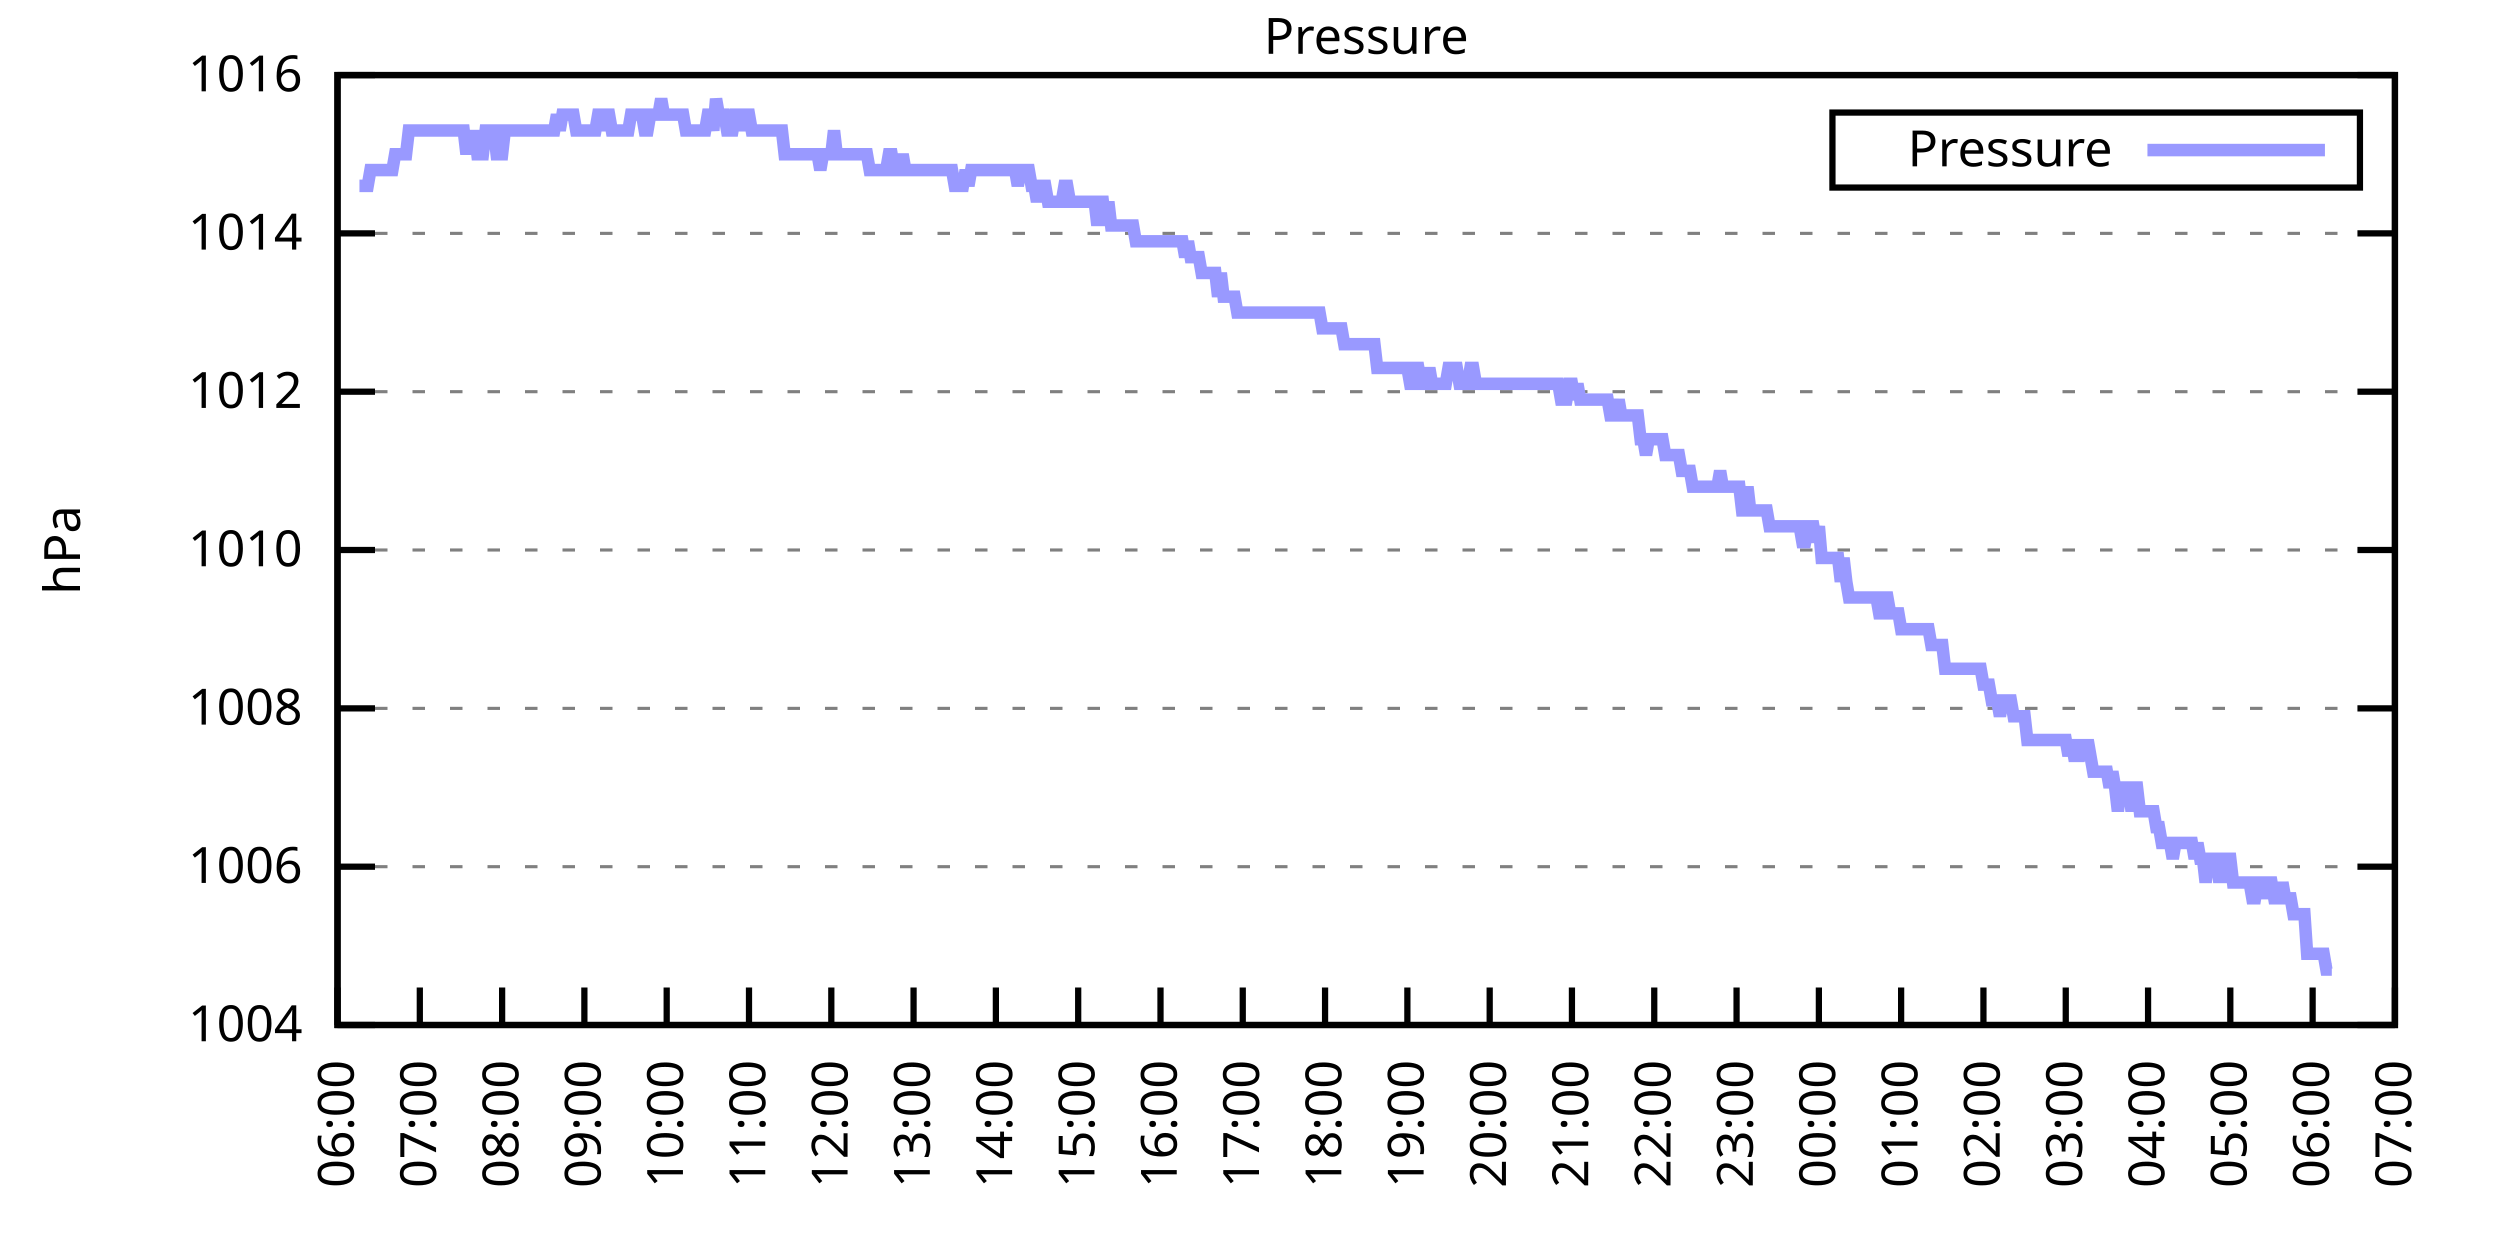
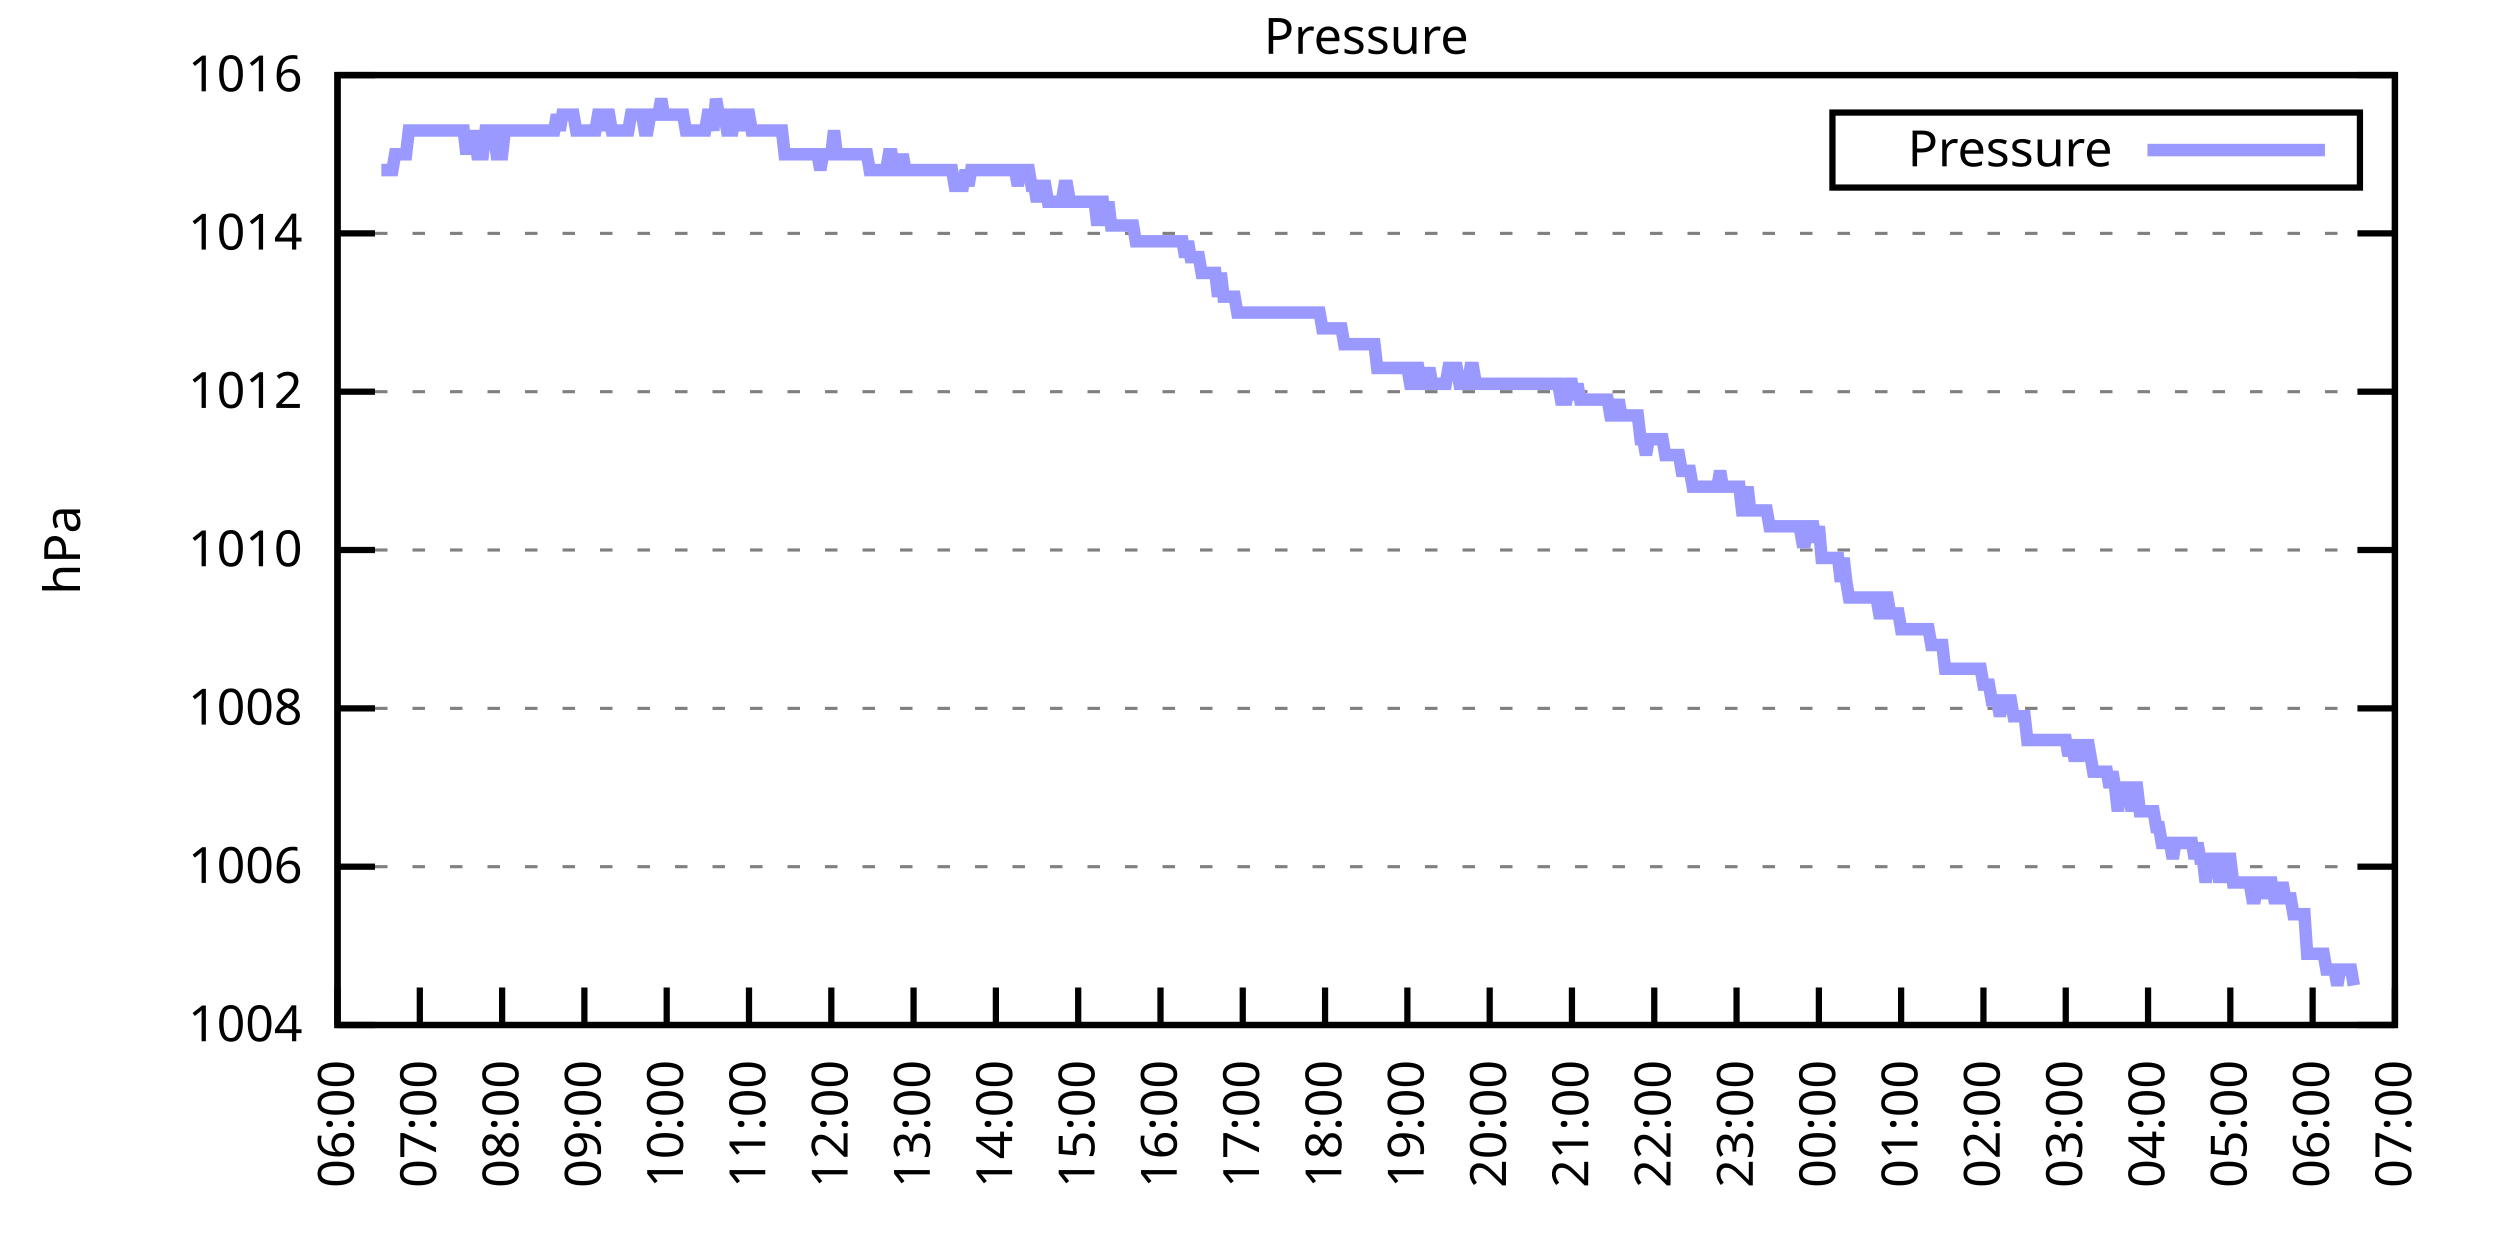
<svg xmlns="http://www.w3.org/2000/svg" xmlns:xlink="http://www.w3.org/1999/xlink" width="400" height="200" viewBox="0 0 400 200">
  <g id="gnuplot_canvas">
    <rect x="0" y="0" width="400" height="200" fill="none" />
    <defs>
      <circle id="gpDot" r="0.5" stroke-width="0.5" stroke="currentColor" />
      <path id="gpPt0" stroke-width="0.333" stroke="currentColor" d="M-1,0 h2 M0,-1 v2" />
      <path id="gpPt1" stroke-width="0.333" stroke="currentColor" d="M-1,-1 L1,1 M1,-1 L-1,1" />
      <path id="gpPt2" stroke-width="0.333" stroke="currentColor" d="M-1,0 L1,0 M0,-1 L0,1 M-1,-1 L1,1 M-1,1 L1,-1" />
      <rect id="gpPt3" stroke-width="0.333" stroke="currentColor" x="-1" y="-1" width="2" height="2" />
      <rect id="gpPt4" stroke-width="0.333" stroke="currentColor" fill="currentColor" x="-1" y="-1" width="2" height="2" />
      <circle id="gpPt5" stroke-width="0.333" stroke="currentColor" cx="0" cy="0" r="1" />
      <use xlink:href="#gpPt5" id="gpPt6" fill="currentColor" stroke="none" />
      <path id="gpPt7" stroke-width="0.333" stroke="currentColor" d="M0,-1.33 L-1.33,0.67 L1.33,0.67 z" />
      <use xlink:href="#gpPt7" id="gpPt8" fill="currentColor" stroke="none" />
      <use xlink:href="#gpPt7" id="gpPt9" stroke="currentColor" transform="rotate(180)" />
      <use xlink:href="#gpPt9" id="gpPt10" fill="currentColor" stroke="none" />
      <use xlink:href="#gpPt3" id="gpPt11" stroke="currentColor" transform="rotate(45)" />
      <use xlink:href="#gpPt11" id="gpPt12" fill="currentColor" stroke="none" />
      <path id="gpPt13" stroke-width="0.333" stroke="currentColor" d="M0,1.330 L1.265,0.411 L0.782,-1.067 L-0.782,-1.076 L-1.265,0.411 z" />
      <use xlink:href="#gpPt13" id="gpPt14" fill="currentColor" stroke="none" />
      <filter id="textbox" filterUnits="objectBoundingBox" x="0" y="0" height="1" width="1">
        <feFlood flood-color="white" flood-opacity="1" result="bgnd" />
        <feComposite in="SourceGraphic" in2="bgnd" operator="atop" />
      </filter>
      <filter id="greybox" filterUnits="objectBoundingBox" x="0" y="0" height="1" width="1">
        <feFlood flood-color="lightgrey" flood-opacity="1" result="grey" />
        <feComposite in="SourceGraphic" in2="grey" operator="atop" />
      </filter>
    </defs>
    <g fill="none" color="white" stroke="currentColor" stroke-width="1.00" stroke-linecap="butt" stroke-linejoin="miter">
</g>
    <g fill="none" color="black" stroke="currentColor" stroke-width="1.00" stroke-linecap="butt" stroke-linejoin="miter">
      <g stroke="none" shape-rendering="crispEdges">
        <polygon fill="rgb(255, 255, 255)" points="54.00,164.00 383.18,164.00 383.18,12.02 54.00,12.02 " />
      </g>
    </g>
    <g fill="none" color="black" stroke="currentColor" stroke-width="1.00" stroke-linecap="butt" stroke-linejoin="miter">
</g>
    <g fill="none" color="black" stroke="black" stroke-width="0.50" stroke-linecap="butt" stroke-linejoin="miter">
</g>
    <g fill="none" color="gray" stroke="currentColor" stroke-width="0.50" stroke-linecap="butt" stroke-linejoin="miter">
      <path stroke="gray" stroke-dasharray="2,4" class="gridline" d="M54.00,164.00 L383.19,164.00  " />
    </g>
    <g fill="none" color="gray" stroke="gray" stroke-width="1.00" stroke-linecap="butt" stroke-linejoin="miter">
</g>
    <g fill="none" color="black" stroke="currentColor" stroke-width="1.00" stroke-linecap="butt" stroke-linejoin="miter">
      <path stroke="black" d="M54.00,164.00 L60.00,164.00 M383.19,164.00 L377.19,164.00  " />
      <g transform="translate(48.40,166.60)" stroke="none" fill="black" font-family="Sans" font-size="8.00" text-anchor="end">
        <text>
          <tspan font-family="Sans"> 1004</tspan>
        </text>
      </g>
    </g>
    <g fill="none" color="black" stroke="currentColor" stroke-width="1.00" stroke-linecap="butt" stroke-linejoin="miter">
</g>
    <g fill="none" color="black" stroke="black" stroke-width="0.50" stroke-linecap="butt" stroke-linejoin="miter">
</g>
    <g fill="none" color="gray" stroke="currentColor" stroke-width="0.50" stroke-linecap="butt" stroke-linejoin="miter">
      <path stroke="gray" stroke-dasharray="2,4" class="gridline" d="M54.00,138.67 L383.19,138.67  " />
    </g>
    <g fill="none" color="gray" stroke="gray" stroke-width="1.00" stroke-linecap="butt" stroke-linejoin="miter">
</g>
    <g fill="none" color="black" stroke="currentColor" stroke-width="1.00" stroke-linecap="butt" stroke-linejoin="miter">
      <path stroke="black" d="M54.00,138.67 L60.00,138.67 M383.19,138.67 L377.19,138.67  " />
      <g transform="translate(48.40,141.27)" stroke="none" fill="black" font-family="Sans" font-size="8.00" text-anchor="end">
        <text>
          <tspan font-family="Sans"> 1006</tspan>
        </text>
      </g>
    </g>
    <g fill="none" color="black" stroke="currentColor" stroke-width="1.00" stroke-linecap="butt" stroke-linejoin="miter">
</g>
    <g fill="none" color="black" stroke="black" stroke-width="0.50" stroke-linecap="butt" stroke-linejoin="miter">
</g>
    <g fill="none" color="gray" stroke="currentColor" stroke-width="0.50" stroke-linecap="butt" stroke-linejoin="miter">
      <path stroke="gray" stroke-dasharray="2,4" class="gridline" d="M54.00,113.34 L383.19,113.34  " />
    </g>
    <g fill="none" color="gray" stroke="gray" stroke-width="1.00" stroke-linecap="butt" stroke-linejoin="miter">
</g>
    <g fill="none" color="black" stroke="currentColor" stroke-width="1.00" stroke-linecap="butt" stroke-linejoin="miter">
      <path stroke="black" d="M54.00,113.34 L60.00,113.34 M383.19,113.34 L377.19,113.34  " />
      <g transform="translate(48.40,115.94)" stroke="none" fill="black" font-family="Sans" font-size="8.00" text-anchor="end">
        <text>
          <tspan font-family="Sans"> 1008</tspan>
        </text>
      </g>
    </g>
    <g fill="none" color="black" stroke="currentColor" stroke-width="1.00" stroke-linecap="butt" stroke-linejoin="miter">
</g>
    <g fill="none" color="black" stroke="black" stroke-width="0.50" stroke-linecap="butt" stroke-linejoin="miter">
</g>
    <g fill="none" color="gray" stroke="currentColor" stroke-width="0.50" stroke-linecap="butt" stroke-linejoin="miter">
      <path stroke="gray" stroke-dasharray="2,4" class="gridline" d="M54.00,88.00 L383.19,88.00  " />
    </g>
    <g fill="none" color="gray" stroke="gray" stroke-width="1.00" stroke-linecap="butt" stroke-linejoin="miter">
</g>
    <g fill="none" color="black" stroke="currentColor" stroke-width="1.00" stroke-linecap="butt" stroke-linejoin="miter">
      <path stroke="black" d="M54.00,88.00 L60.00,88.00 M383.19,88.00 L377.19,88.00  " />
      <g transform="translate(48.40,90.60)" stroke="none" fill="black" font-family="Sans" font-size="8.00" text-anchor="end">
        <text>
          <tspan font-family="Sans"> 1010</tspan>
        </text>
      </g>
    </g>
    <g fill="none" color="black" stroke="currentColor" stroke-width="1.00" stroke-linecap="butt" stroke-linejoin="miter">
</g>
    <g fill="none" color="black" stroke="black" stroke-width="0.50" stroke-linecap="butt" stroke-linejoin="miter">
</g>
    <g fill="none" color="gray" stroke="currentColor" stroke-width="0.50" stroke-linecap="butt" stroke-linejoin="miter">
      <path stroke="gray" stroke-dasharray="2,4" class="gridline" d="M54.00,62.67 L383.19,62.67  " />
    </g>
    <g fill="none" color="gray" stroke="gray" stroke-width="1.00" stroke-linecap="butt" stroke-linejoin="miter">
</g>
    <g fill="none" color="black" stroke="currentColor" stroke-width="1.00" stroke-linecap="butt" stroke-linejoin="miter">
      <path stroke="black" d="M54.00,62.67 L60.00,62.67 M383.19,62.67 L377.19,62.67  " />
      <g transform="translate(48.40,65.27)" stroke="none" fill="black" font-family="Sans" font-size="8.00" text-anchor="end">
        <text>
          <tspan font-family="Sans"> 1012</tspan>
        </text>
      </g>
    </g>
    <g fill="none" color="black" stroke="currentColor" stroke-width="1.00" stroke-linecap="butt" stroke-linejoin="miter">
</g>
    <g fill="none" color="black" stroke="black" stroke-width="0.50" stroke-linecap="butt" stroke-linejoin="miter">
</g>
    <g fill="none" color="gray" stroke="currentColor" stroke-width="0.50" stroke-linecap="butt" stroke-linejoin="miter">
      <path stroke="gray" stroke-dasharray="2,4" class="gridline" d="M54.00,37.34 L383.19,37.34  " />
    </g>
    <g fill="none" color="gray" stroke="gray" stroke-width="1.00" stroke-linecap="butt" stroke-linejoin="miter">
</g>
    <g fill="none" color="black" stroke="currentColor" stroke-width="1.00" stroke-linecap="butt" stroke-linejoin="miter">
      <path stroke="black" d="M54.00,37.34 L60.00,37.34 M383.19,37.34 L377.19,37.34  " />
      <g transform="translate(48.40,39.94)" stroke="none" fill="black" font-family="Sans" font-size="8.00" text-anchor="end">
        <text>
          <tspan font-family="Sans"> 1014</tspan>
        </text>
      </g>
    </g>
    <g fill="none" color="black" stroke="currentColor" stroke-width="1.00" stroke-linecap="butt" stroke-linejoin="miter">
</g>
    <g fill="none" color="black" stroke="black" stroke-width="0.50" stroke-linecap="butt" stroke-linejoin="miter">
</g>
    <g fill="none" color="gray" stroke="currentColor" stroke-width="0.50" stroke-linecap="butt" stroke-linejoin="miter">
      <path stroke="gray" stroke-dasharray="2,4" class="gridline" d="M54.00,12.01 L383.19,12.01  " />
    </g>
    <g fill="none" color="gray" stroke="gray" stroke-width="1.00" stroke-linecap="butt" stroke-linejoin="miter">
</g>
    <g fill="none" color="black" stroke="currentColor" stroke-width="1.00" stroke-linecap="butt" stroke-linejoin="miter">
      <path stroke="black" d="M54.00,12.01 L60.00,12.01 M383.19,12.01 L377.19,12.01  " />
      <g transform="translate(48.40,14.61)" stroke="none" fill="black" font-family="Sans" font-size="8.00" text-anchor="end">
        <text>
          <tspan font-family="Sans"> 1016</tspan>
        </text>
      </g>
    </g>
    <g fill="none" color="black" stroke="currentColor" stroke-width="1.00" stroke-linecap="butt" stroke-linejoin="miter">
      <path stroke="black" d="M54.00,164.00 L54.00,158.00  " />
      <g transform="translate(56.60,169.60) rotate(270.00)" stroke="none" fill="black" font-family="Sans" font-size="8.00" text-anchor="end">
        <text>
          <tspan font-family="Sans">06:00</tspan>
        </text>
      </g>
    </g>
    <g fill="none" color="black" stroke="currentColor" stroke-width="1.00" stroke-linecap="butt" stroke-linejoin="miter">
      <path stroke="black" d="M67.17,164.00 L67.17,158.00  " />
      <g transform="translate(69.77,169.60) rotate(270.00)" stroke="none" fill="black" font-family="Sans" font-size="8.00" text-anchor="end">
        <text>
          <tspan font-family="Sans">07:00</tspan>
        </text>
      </g>
    </g>
    <g fill="none" color="black" stroke="currentColor" stroke-width="1.00" stroke-linecap="butt" stroke-linejoin="miter">
      <path stroke="black" d="M80.34,164.00 L80.34,158.00  " />
      <g transform="translate(82.94,169.60) rotate(270.00)" stroke="none" fill="black" font-family="Sans" font-size="8.00" text-anchor="end">
        <text>
          <tspan font-family="Sans">08:00</tspan>
        </text>
      </g>
    </g>
    <g fill="none" color="black" stroke="currentColor" stroke-width="1.00" stroke-linecap="butt" stroke-linejoin="miter">
      <path stroke="black" d="M93.50,164.00 L93.50,158.00  " />
      <g transform="translate(96.10,169.60) rotate(270.00)" stroke="none" fill="black" font-family="Sans" font-size="8.00" text-anchor="end">
        <text>
          <tspan font-family="Sans">09:00</tspan>
        </text>
      </g>
    </g>
    <g fill="none" color="black" stroke="currentColor" stroke-width="1.00" stroke-linecap="butt" stroke-linejoin="miter">
      <path stroke="black" d="M106.67,164.00 L106.67,158.00  " />
      <g transform="translate(109.27,169.60) rotate(270.00)" stroke="none" fill="black" font-family="Sans" font-size="8.00" text-anchor="end">
        <text>
          <tspan font-family="Sans">10:00</tspan>
        </text>
      </g>
    </g>
    <g fill="none" color="black" stroke="currentColor" stroke-width="1.00" stroke-linecap="butt" stroke-linejoin="miter">
      <path stroke="black" d="M119.84,164.00 L119.84,158.00  " />
      <g transform="translate(122.44,169.60) rotate(270.00)" stroke="none" fill="black" font-family="Sans" font-size="8.00" text-anchor="end">
        <text>
          <tspan font-family="Sans">11:00</tspan>
        </text>
      </g>
    </g>
    <g fill="none" color="black" stroke="currentColor" stroke-width="1.00" stroke-linecap="butt" stroke-linejoin="miter">
      <path stroke="black" d="M133.01,164.00 L133.01,158.00  " />
      <g transform="translate(135.61,169.60) rotate(270.00)" stroke="none" fill="black" font-family="Sans" font-size="8.00" text-anchor="end">
        <text>
          <tspan font-family="Sans">12:00</tspan>
        </text>
      </g>
    </g>
    <g fill="none" color="black" stroke="currentColor" stroke-width="1.00" stroke-linecap="butt" stroke-linejoin="miter">
      <path stroke="black" d="M146.17,164.00 L146.17,158.00  " />
      <g transform="translate(148.77,169.60) rotate(270.00)" stroke="none" fill="black" font-family="Sans" font-size="8.00" text-anchor="end">
        <text>
          <tspan font-family="Sans">13:00</tspan>
        </text>
      </g>
    </g>
    <g fill="none" color="black" stroke="currentColor" stroke-width="1.00" stroke-linecap="butt" stroke-linejoin="miter">
      <path stroke="black" d="M159.34,164.00 L159.34,158.00  " />
      <g transform="translate(161.94,169.60) rotate(270.00)" stroke="none" fill="black" font-family="Sans" font-size="8.00" text-anchor="end">
        <text>
          <tspan font-family="Sans">14:00</tspan>
        </text>
      </g>
    </g>
    <g fill="none" color="black" stroke="currentColor" stroke-width="1.00" stroke-linecap="butt" stroke-linejoin="miter">
      <path stroke="black" d="M172.51,164.00 L172.51,158.00  " />
      <g transform="translate(175.11,169.60) rotate(270.00)" stroke="none" fill="black" font-family="Sans" font-size="8.00" text-anchor="end">
        <text>
          <tspan font-family="Sans">15:00</tspan>
        </text>
      </g>
    </g>
    <g fill="none" color="black" stroke="currentColor" stroke-width="1.00" stroke-linecap="butt" stroke-linejoin="miter">
      <path stroke="black" d="M185.68,164.00 L185.68,158.00  " />
      <g transform="translate(188.28,169.60) rotate(270.00)" stroke="none" fill="black" font-family="Sans" font-size="8.00" text-anchor="end">
        <text>
          <tspan font-family="Sans">16:00</tspan>
        </text>
      </g>
    </g>
    <g fill="none" color="black" stroke="currentColor" stroke-width="1.00" stroke-linecap="butt" stroke-linejoin="miter">
      <path stroke="black" d="M198.84,164.00 L198.84,158.00  " />
      <g transform="translate(201.44,169.60) rotate(270.00)" stroke="none" fill="black" font-family="Sans" font-size="8.00" text-anchor="end">
        <text>
          <tspan font-family="Sans">17:00</tspan>
        </text>
      </g>
    </g>
    <g fill="none" color="black" stroke="currentColor" stroke-width="1.00" stroke-linecap="butt" stroke-linejoin="miter">
      <path stroke="black" d="M212.01,164.00 L212.01,158.00  " />
      <g transform="translate(214.61,169.60) rotate(270.00)" stroke="none" fill="black" font-family="Sans" font-size="8.00" text-anchor="end">
        <text>
          <tspan font-family="Sans">18:00</tspan>
        </text>
      </g>
    </g>
    <g fill="none" color="black" stroke="currentColor" stroke-width="1.00" stroke-linecap="butt" stroke-linejoin="miter">
      <path stroke="black" d="M225.18,164.00 L225.18,158.00  " />
      <g transform="translate(227.78,169.60) rotate(270.00)" stroke="none" fill="black" font-family="Sans" font-size="8.00" text-anchor="end">
        <text>
          <tspan font-family="Sans">19:00</tspan>
        </text>
      </g>
    </g>
    <g fill="none" color="black" stroke="currentColor" stroke-width="1.00" stroke-linecap="butt" stroke-linejoin="miter">
      <path stroke="black" d="M238.35,164.00 L238.35,158.00  " />
      <g transform="translate(240.95,169.60) rotate(270.00)" stroke="none" fill="black" font-family="Sans" font-size="8.00" text-anchor="end">
        <text>
          <tspan font-family="Sans">20:00</tspan>
        </text>
      </g>
    </g>
    <g fill="none" color="black" stroke="currentColor" stroke-width="1.00" stroke-linecap="butt" stroke-linejoin="miter">
      <path stroke="black" d="M251.51,164.00 L251.51,158.00  " />
      <g transform="translate(254.11,169.60) rotate(270.00)" stroke="none" fill="black" font-family="Sans" font-size="8.00" text-anchor="end">
        <text>
          <tspan font-family="Sans">21:00</tspan>
        </text>
      </g>
    </g>
    <g fill="none" color="black" stroke="currentColor" stroke-width="1.00" stroke-linecap="butt" stroke-linejoin="miter">
      <path stroke="black" d="M264.68,164.00 L264.68,158.00  " />
      <g transform="translate(267.28,169.60) rotate(270.00)" stroke="none" fill="black" font-family="Sans" font-size="8.00" text-anchor="end">
        <text>
          <tspan font-family="Sans">22:00</tspan>
        </text>
      </g>
    </g>
    <g fill="none" color="black" stroke="currentColor" stroke-width="1.00" stroke-linecap="butt" stroke-linejoin="miter">
      <path stroke="black" d="M277.85,164.00 L277.85,158.00  " />
      <g transform="translate(280.45,169.60) rotate(270.00)" stroke="none" fill="black" font-family="Sans" font-size="8.00" text-anchor="end">
        <text>
          <tspan font-family="Sans">23:00</tspan>
        </text>
      </g>
    </g>
    <g fill="none" color="black" stroke="currentColor" stroke-width="1.00" stroke-linecap="butt" stroke-linejoin="miter">
      <path stroke="black" d="M291.02,164.00 L291.02,158.00  " />
      <g transform="translate(293.62,169.60) rotate(270.00)" stroke="none" fill="black" font-family="Sans" font-size="8.00" text-anchor="end">
        <text>
          <tspan font-family="Sans">00:00</tspan>
        </text>
      </g>
    </g>
    <g fill="none" color="black" stroke="currentColor" stroke-width="1.00" stroke-linecap="butt" stroke-linejoin="miter">
      <path stroke="black" d="M304.18,164.00 L304.18,158.00  " />
      <g transform="translate(306.78,169.60) rotate(270.00)" stroke="none" fill="black" font-family="Sans" font-size="8.00" text-anchor="end">
        <text>
          <tspan font-family="Sans">01:00</tspan>
        </text>
      </g>
    </g>
    <g fill="none" color="black" stroke="currentColor" stroke-width="1.00" stroke-linecap="butt" stroke-linejoin="miter">
      <path stroke="black" d="M317.35,164.00 L317.35,158.00  " />
      <g transform="translate(319.95,169.60) rotate(270.00)" stroke="none" fill="black" font-family="Sans" font-size="8.00" text-anchor="end">
        <text>
          <tspan font-family="Sans">02:00</tspan>
        </text>
      </g>
    </g>
    <g fill="none" color="black" stroke="currentColor" stroke-width="1.00" stroke-linecap="butt" stroke-linejoin="miter">
      <path stroke="black" d="M330.52,164.00 L330.52,158.00  " />
      <g transform="translate(333.12,169.60) rotate(270.00)" stroke="none" fill="black" font-family="Sans" font-size="8.00" text-anchor="end">
        <text>
          <tspan font-family="Sans">03:00</tspan>
        </text>
      </g>
    </g>
    <g fill="none" color="black" stroke="currentColor" stroke-width="1.00" stroke-linecap="butt" stroke-linejoin="miter">
      <path stroke="black" d="M343.69,164.00 L343.69,158.00  " />
      <g transform="translate(346.29,169.60) rotate(270.00)" stroke="none" fill="black" font-family="Sans" font-size="8.00" text-anchor="end">
        <text>
          <tspan font-family="Sans">04:00</tspan>
        </text>
      </g>
    </g>
    <g fill="none" color="black" stroke="currentColor" stroke-width="1.00" stroke-linecap="butt" stroke-linejoin="miter">
      <path stroke="black" d="M356.85,164.00 L356.85,158.00  " />
      <g transform="translate(359.45,169.60) rotate(270.00)" stroke="none" fill="black" font-family="Sans" font-size="8.00" text-anchor="end">
        <text>
          <tspan font-family="Sans">05:00</tspan>
        </text>
      </g>
    </g>
    <g fill="none" color="black" stroke="currentColor" stroke-width="1.00" stroke-linecap="butt" stroke-linejoin="miter">
      <path stroke="black" d="M370.02,164.00 L370.02,158.00  " />
      <g transform="translate(372.62,169.60) rotate(270.00)" stroke="none" fill="black" font-family="Sans" font-size="8.00" text-anchor="end">
        <text>
          <tspan font-family="Sans">06:00</tspan>
        </text>
      </g>
    </g>
    <g fill="none" color="black" stroke="currentColor" stroke-width="1.00" stroke-linecap="butt" stroke-linejoin="miter">
      <path stroke="black" d="M383.19,164.00 L383.19,158.00  " />
      <g transform="translate(385.79,169.60) rotate(270.00)" stroke="none" fill="black" font-family="Sans" font-size="8.00" text-anchor="end">
        <text>
          <tspan font-family="Sans">07:00</tspan>
        </text>
      </g>
    </g>
    <g fill="none" color="black" stroke="currentColor" stroke-width="1.00" stroke-linecap="butt" stroke-linejoin="miter">
</g>
    <g fill="none" color="black" stroke="currentColor" stroke-width="1.00" stroke-linecap="butt" stroke-linejoin="miter">
      <path stroke="black" d="M54.00,12.01 L54.00,164.00 L383.19,164.00 L383.19,12.01 L54.00,12.01 Z  " />
    </g>
    <g fill="none" color="black" stroke="currentColor" stroke-width="1.00" stroke-linecap="butt" stroke-linejoin="miter">
</g>
    <g fill="none" color="black" stroke="currentColor" stroke-width="1.00" stroke-linecap="butt" stroke-linejoin="miter">
      <path stroke="black" d="M293.19,30.01 L293.19,18.01 L377.59,18.01 L377.59,30.01 L293.19,30.01 Z  " />
    </g>
    <g id="Pressure_plot_1">
      <g fill="none" color="white" stroke="black" stroke-width="2.00" stroke-linecap="butt" stroke-linejoin="miter">
</g>
      <g fill="none" color="black" stroke="currentColor" stroke-width="2.00" stroke-linecap="butt" stroke-linejoin="miter">
        <g transform="translate(337.99,26.61)" stroke="none" fill="black" font-family="Sans" font-size="8.00" text-anchor="end">
          <text>
            <tspan font-family="Sans">Pressure</tspan>
          </text>
        </g>
      </g>
      <g fill="none" color="black" stroke="currentColor" stroke-width="2.00" stroke-linecap="butt" stroke-linejoin="miter">
-         <path stroke="rgb(153, 153, 255)" d="M343.59,24.01 L371.99,24.01 M57.51,29.74 L57.95,29.74 L58.39,29.74 L58.83,29.74 L59.27,27.21 L59.71,27.21   L60.14,27.21 L60.58,27.21 L61.02,27.21 L61.46,27.21 L61.90,27.21 L62.34,27.21 L62.78,27.21 L63.22,24.68   L63.66,24.68 L64.10,24.68 L64.53,24.68 L64.97,24.68 L65.41,20.88 L65.85,20.88 L66.29,20.88 L66.73,20.88   L67.17,20.88 L67.61,20.88 L68.05,20.88 L68.48,20.88 L68.92,20.88 L69.36,20.88 L69.80,20.88 L70.24,20.88   L70.68,20.88 L71.12,20.88 L71.56,20.88 L72.00,20.88 L72.43,20.88 L72.87,20.88 L73.31,20.88 L73.75,20.88   L74.19,20.88 L74.63,24.68 L75.07,20.88 L75.51,24.68 L75.95,20.88 L76.38,24.68 L76.82,24.68 L77.26,24.68   L77.70,20.88 L78.14,20.88 L78.58,20.88 L79.02,20.88 L79.46,24.68 L79.90,24.68 L80.34,24.68 L80.77,20.88   L81.21,20.88 L81.65,20.88 L82.09,20.88 L82.53,20.88 L82.97,20.88 L83.41,20.88 L83.85,20.88 L84.29,20.88   L84.72,20.88 L85.16,20.88 L85.60,20.88 L86.04,20.88 L86.48,20.88 L86.92,20.88 L87.36,20.88 L87.80,20.88   L88.24,20.88 L88.67,20.88 L89.11,18.34 L89.55,20.88 L89.99,18.34 L90.43,18.34 L90.87,18.34 L91.31,18.34   L91.75,18.34 L92.19,20.88 L92.62,20.88 L93.06,20.88 L93.50,20.88 L93.94,20.88 L94.38,20.88 L94.82,20.88   L95.26,20.88 L95.70,18.34 L96.14,18.34 L96.58,20.88 L97.01,18.34 L97.45,18.34 L97.89,20.88 L98.33,20.88   L98.77,20.88 L99.21,20.88 L99.65,20.88 L100.09,20.88 L100.53,20.88 L100.96,18.34 L101.40,18.34 L101.84,18.34   L102.28,18.34 L102.72,18.34 L103.16,20.88 L103.60,20.88 L104.04,18.34 L104.48,18.34 L104.91,18.34 L105.35,18.34   L105.79,15.81 L106.23,18.34 L106.67,18.34 L107.11,18.34 L107.55,18.34 L107.99,18.34 L108.43,18.34 L108.87,18.34   L109.30,18.34 L109.74,20.88 L110.18,20.88 L110.62,20.88 L111.06,20.88 L111.50,20.88 L111.94,20.88 L112.38,20.88   L112.82,20.88 L113.25,18.34 L113.69,18.34 L114.13,20.88 L114.57,15.81 L115.01,18.34 L115.45,18.34 L115.89,18.34   L116.33,20.88 L116.77,20.88 L117.20,20.88 L117.64,18.34 L118.08,18.34 L118.52,20.88 L118.96,18.34 L119.40,18.34   L119.84,18.34 L120.28,20.88 L120.72,20.88 L121.15,20.88 L121.59,20.88 L122.03,20.88 L122.47,20.88 L122.91,20.88   L123.35,20.88 L123.79,20.88 L124.23,20.88 L124.67,20.88 L125.11,20.88 L125.54,24.68 L125.98,24.68 L126.42,24.68   L126.86,24.68 L127.30,24.68 L127.74,24.68 L128.18,24.68 L128.62,24.68 L129.06,24.68 L129.49,24.68 L129.93,24.68   L130.37,24.68 L130.81,24.68 L131.25,27.21 L131.69,24.68 L132.13,24.68 L132.57,24.68 L133.01,24.68 L133.44,20.88   L133.88,24.68 L134.32,24.68 L134.76,24.68 L135.20,24.68 L135.64,24.68 L136.08,24.68 L136.52,24.68 L136.96,24.68   L137.39,24.68 L137.83,24.68 L138.27,24.68 L138.71,24.68 L139.15,27.21 L139.59,27.21 L140.03,27.21 L140.47,27.21   L140.91,27.21 L141.35,27.21 L141.78,27.21 L142.22,24.68 L142.66,24.68 L143.10,27.21 L143.54,27.21 L143.98,27.21   L144.42,24.68 L144.86,27.21 L145.30,27.21 L145.73,27.21 L146.17,27.21 L146.61,27.21 L147.05,27.21 L147.49,27.21   L147.93,27.21 L148.37,27.21 L148.81,27.21 L149.25,27.21 L149.68,27.21 L150.12,27.21 L150.56,27.21 L151.00,27.21   L151.44,27.21 L151.88,27.21 L152.32,27.21 L152.76,29.74 L153.20,29.74 L153.63,29.74 L154.07,29.74 L154.51,27.21   L154.95,29.74 L155.39,27.21 L155.83,27.21 L156.27,27.21 L156.71,27.21 L157.15,27.21 L157.59,27.21 L158.02,27.21   L158.46,27.21 L158.90,27.21 L159.34,27.21 L159.78,27.21 L160.22,27.21 L160.66,27.21 L161.10,27.21 L161.54,27.21   L161.97,27.21 L162.41,27.21 L162.85,29.74 L163.29,27.21 L163.73,27.21 L164.17,27.21 L164.61,27.21 L165.05,29.74   L165.49,29.74 L165.92,32.28 L166.36,29.74 L166.80,29.74 L167.24,29.74 L167.68,32.28 L168.12,32.28 L168.56,32.28   L169.00,32.28 L169.44,32.28 L169.87,32.28 L170.31,29.74 L170.75,29.74 L171.19,32.28 L171.63,32.28 L172.07,32.28   L172.51,32.28 L172.95,32.28 L173.39,32.28 L173.83,32.28 L174.26,32.28 L174.70,32.28 L175.14,32.28 L175.58,36.08   L176.02,32.28 L176.46,32.28 L176.90,36.08 L177.34,32.28 L177.78,36.08 L178.21,36.08 L178.65,36.08 L179.09,36.08   L179.53,36.08 L179.97,36.08 L180.41,36.08 L180.85,36.08 L181.29,36.08 L181.73,38.61 L182.16,38.61 L182.60,38.61   L183.04,38.61 L183.48,38.61 L183.92,38.61 L184.36,38.61 L184.80,38.61 L185.24,38.61 L185.68,38.61 L186.11,38.61   L186.55,38.61 L186.99,38.61 L187.43,38.61 L187.87,38.61 L188.31,38.61 L188.75,38.61 L189.19,38.61 L189.63,41.14   L190.07,38.61 L190.50,41.14 L190.94,41.14 L191.38,41.14 L191.82,41.14 L192.26,43.67 L192.70,43.67 L193.14,43.67   L193.58,43.67 L194.02,43.67 L194.45,43.67 L194.89,47.47 L195.33,43.67 L195.77,47.47 L196.21,47.47 L196.65,47.47   L197.09,47.47 L197.53,47.47 L197.97,50.01 L198.40,50.01 L198.84,50.01 L199.28,50.01 L199.72,50.01 L200.16,50.01   L200.60,50.01 L201.04,50.01 L201.48,50.01 L201.92,50.01 L202.35,50.01 L202.79,50.01 L203.23,50.01 L203.67,50.01   L204.11,50.01 L204.55,50.01 L204.99,50.01 L205.43,50.01 L205.87,50.01 L206.31,50.01 L206.74,50.01 L207.18,50.01   L207.62,50.01 L208.06,50.01 L208.50,50.01 L208.94,50.01 L209.38,50.01 L209.82,50.01 L210.26,50.01 L210.69,50.01   L211.13,50.01 L211.57,52.54 L212.01,52.54 L212.45,52.54 L212.89,52.54 L213.33,52.54 L213.77,52.54 L214.21,52.54   L214.64,52.54 L215.08,55.07 L215.52,55.07 L215.96,55.07 L216.40,55.07 L216.84,55.07 L217.28,55.07 L217.72,55.07   L218.16,55.07 L218.60,55.07 L219.03,55.07 L219.47,55.07 L219.91,55.07 L220.35,58.87 L220.79,58.87 L221.23,58.87   L221.67,58.87 L222.11,58.87 L222.55,58.87 L222.98,58.87 L223.42,58.87 L223.86,58.87 L224.30,58.87 L224.74,58.87   L225.18,58.87 L225.62,61.41 L226.06,61.41 L226.50,58.87 L226.93,58.87 L227.37,61.41 L227.81,61.41 L228.25,61.41   L228.69,58.87 L229.13,61.41 L229.57,61.41 L230.01,61.41 L230.45,61.41 L230.88,61.41 L231.32,61.41 L231.76,58.87   L232.20,58.87 L232.64,58.87 L233.08,58.87 L233.52,61.41 L233.96,61.41 L234.40,61.41 L234.84,61.41 L235.27,58.87   L235.71,58.87 L236.15,61.41 L236.59,61.41 L237.03,61.41 L237.47,61.41 L237.91,61.41 L238.35,61.41 L238.79,61.41   L239.22,61.41 L239.66,61.41 L240.10,61.41 L240.54,61.41 L240.98,61.41 L241.42,61.41 L241.86,61.41 L242.30,61.41   L242.74,61.41 L243.17,61.41 L243.61,61.41 L244.05,61.41 L244.49,61.41 L244.93,61.41 L245.37,61.41 L245.81,61.41   L246.25,61.41 L246.69,61.41 L247.12,61.41 L247.56,61.41 L248.00,61.41 L248.44,61.41 L248.88,61.41 L249.32,61.41   L249.76,63.94 L250.20,63.94 L250.64,63.94 L251.08,61.41 L251.51,61.41 L251.95,63.94 L252.39,61.41 L252.83,63.94   L253.27,63.94 L253.71,63.94 L254.15,63.94 L254.59,63.94 L255.03,63.94 L255.46,63.94 L255.90,63.94 L256.34,63.94   L256.78,63.94 L257.22,63.94 L257.66,66.47 L258.10,66.47 L258.54,66.47 L258.98,63.94 L259.41,66.47 L259.85,66.47   L260.29,66.47 L260.73,66.47 L261.17,66.47 L261.61,66.47 L262.05,66.47 L262.49,70.27 L262.93,70.27 L263.36,72.81   L263.80,70.27 L264.24,70.27 L264.68,70.27 L265.12,70.27 L265.56,70.27 L266.00,70.27 L266.44,72.81 L266.88,72.81   L267.32,72.81 L267.75,72.81 L268.19,72.81 L268.63,72.81 L269.07,75.34 L269.51,75.34 L269.95,75.34 L270.39,75.34   L270.83,77.87 L271.27,77.87 L271.70,77.87 L272.14,77.87 L272.58,77.87 L273.02,77.87 L273.46,77.87 L273.90,77.87   L274.34,77.87 L274.78,77.87 L275.22,75.34 L275.65,77.87 L276.09,77.87 L276.53,77.87 L276.97,77.87 L277.41,77.87   L277.85,77.87 L278.29,77.87 L278.73,81.67 L279.17,81.67 L279.60,77.87 L280.04,81.67 L280.48,81.67 L280.92,81.67   L281.36,81.67 L281.80,81.67 L282.24,81.67 L282.68,81.67 L283.12,84.21 L283.56,84.21 L283.99,84.21 L284.43,84.21   L284.87,84.21 L285.31,84.21 L285.75,84.21 L286.19,84.21 L286.63,84.21 L287.07,84.21 L287.51,84.21 L287.94,84.21   L288.38,86.74 L288.82,86.74 L289.26,84.21 L289.70,84.21 L290.14,84.21 L290.58,86.74 L291.02,84.21 L291.46,89.27   L291.89,89.27 L292.33,89.27 L292.77,89.27 L293.21,89.27 L293.65,89.27 L294.09,89.27 L294.53,93.07 L294.97,89.27   L295.41,93.07 L295.84,95.60 L296.28,95.60 L296.72,95.60 L297.16,95.60 L297.60,95.60 L298.04,95.60 L298.48,95.60   L298.92,95.60 L299.36,95.60 L299.80,95.60 L300.23,95.60 L300.67,98.14 L301.11,98.14 L301.55,95.60 L301.99,95.60   L302.43,98.14 L302.87,98.14 L303.31,98.14 L303.75,98.14 L304.18,100.67 L304.62,100.67 L305.06,100.67 L305.50,100.67   L305.94,100.67 L306.38,100.67 L306.82,100.67 L307.26,100.67 L307.70,100.67 L308.13,100.67 L308.57,100.67 L309.01,103.20   L309.45,103.20 L309.89,103.20 L310.33,103.20 L310.77,103.20 L311.21,107.00 L311.65,107.00 L312.08,107.00 L312.52,107.00   L312.96,107.00 L313.40,107.00 L313.84,107.00 L314.28,107.00 L314.72,107.00 L315.16,107.00 L315.60,107.00 L316.04,107.00   L316.47,107.00 L316.91,107.00 L317.35,109.54 L317.79,109.54 L318.23,109.54 L318.67,112.07 L319.11,112.07 L319.55,112.07   L319.99,114.60 L320.42,112.07 L320.86,112.07 L321.30,112.07 L321.74,112.07 L322.18,114.60 L322.62,114.60 L323.06,114.60   L323.50,114.60 L323.94,114.60 L324.37,118.40 L324.81,118.40 L325.25,118.40 L325.69,118.40 L326.13,118.40 L326.57,118.40   L327.01,118.40 L327.45,118.40 L327.89,118.40 L328.33,118.40 L328.76,118.40 L329.20,118.40 L329.64,118.40 L330.08,118.40   L330.52,118.40 L330.96,120.94 L331.40,118.40 L331.84,120.94 L332.28,120.94 L332.71,120.94 L333.15,118.40 L333.59,120.94   L334.03,118.40 L334.47,120.94 L334.91,123.47 L335.35,123.47 L335.79,123.47 L336.23,123.47 L336.66,123.47 L337.10,123.47   L337.54,126.00 L337.98,123.47 L338.42,126.00 L338.86,129.80 L339.30,126.00 L339.74,126.00 L340.18,126.00 L340.61,126.00   L341.05,129.80 L341.49,126.00 L341.93,126.00 L342.37,129.80 L342.81,129.80 L343.25,129.80 L343.69,129.80 L344.13,129.80   L344.57,129.80 L345.00,132.34 L345.44,132.34 L345.88,134.87 L346.32,134.87 L346.76,134.87 L347.20,134.87 L347.64,137.40   L348.08,134.87 L348.52,134.87 L348.95,134.87 L349.39,134.87 L349.83,134.87 L350.27,134.87 L350.71,134.87 L351.15,137.40   L351.59,134.87 L352.03,137.40 L352.47,137.40 L352.90,141.20 L353.34,137.40 L353.78,137.40 L354.22,137.40 L354.66,137.40   L355.10,141.20 L355.54,137.40 L355.98,141.20 L356.42,137.40 L356.85,137.40 L357.29,141.20 L357.73,141.20 L358.17,141.20   L358.61,141.20 L359.05,141.20 L359.49,141.20 L359.93,141.20 L360.37,143.73 L360.81,143.73 L361.24,141.20 L361.68,141.20   L362.12,141.20 L362.56,143.73 L363.00,141.20 L363.44,141.20 L363.88,143.73 L364.32,143.73 L364.76,143.73 L365.19,141.20   L365.63,143.73 L366.07,143.73 L366.51,143.73 L366.95,146.27 L367.39,146.27 L367.83,146.27 L368.27,146.27 L368.71,146.27   L369.14,152.60 L369.58,152.60 L370.02,152.60 L370.46,152.60 L370.90,152.60 L371.34,152.60 L371.78,152.60 L372.22,155.13   L372.66,155.13 L373.09,155.13  " />
+         <path stroke="rgb(153, 153, 255)" d="M343.59,24.01 L371.99,24.01 M61.02,27.21 L61.46,27.21 L61.90,27.21 L62.34,27.21 L62.78,27.21 L63.22,24.68   L63.66,24.68 L64.10,24.68 L64.53,24.68 L64.97,24.68 L65.41,20.88 L65.85,20.88 L66.29,20.88 L66.73,20.88   L67.17,20.88 L67.61,20.88 L68.05,20.88 L68.48,20.88 L68.92,20.88 L69.36,20.88 L69.80,20.88 L70.24,20.88   L70.68,20.88 L71.12,20.88 L71.56,20.88 L72.00,20.88 L72.43,20.88 L72.87,20.88 L73.31,20.88 L73.75,20.88   L74.19,20.88 L74.63,24.68 L75.07,20.88 L75.51,24.68 L75.95,20.88 L76.38,24.68 L76.82,24.68 L77.26,24.68   L77.70,20.88 L78.14,20.88 L78.58,20.88 L79.02,20.88 L79.46,24.68 L79.90,24.68 L80.34,24.68 L80.77,20.88   L81.21,20.88 L81.65,20.88 L82.09,20.88 L82.53,20.88 L82.97,20.88 L83.41,20.88 L83.85,20.88 L84.29,20.88   L84.72,20.88 L85.16,20.88 L85.60,20.88 L86.04,20.88 L86.48,20.88 L86.92,20.88 L87.36,20.88 L87.80,20.88   L88.24,20.88 L88.67,20.88 L89.11,18.34 L89.55,20.88 L89.99,18.34 L90.43,18.34 L90.87,18.34 L91.31,18.34   L91.75,18.34 L92.19,20.88 L92.62,20.88 L93.06,20.88 L93.50,20.88 L93.94,20.88 L94.38,20.88 L94.82,20.88   L95.26,20.88 L95.70,18.34 L96.14,18.34 L96.58,20.88 L97.01,18.34 L97.45,18.34 L97.89,20.88 L98.33,20.88   L98.77,20.88 L99.21,20.88 L99.65,20.88 L100.09,20.88 L100.53,20.88 L100.96,18.34 L101.40,18.34 L101.84,18.34   L102.28,18.34 L102.72,18.34 L103.16,20.88 L103.60,20.88 L104.04,18.34 L104.48,18.34 L104.91,18.34 L105.35,18.34   L105.79,15.81 L106.23,18.34 L106.67,18.34 L107.11,18.34 L107.55,18.34 L107.99,18.34 L108.43,18.34 L108.87,18.34   L109.30,18.34 L109.74,20.88 L110.18,20.88 L110.62,20.88 L111.06,20.88 L111.50,20.88 L111.94,20.88 L112.38,20.88   L112.82,20.88 L113.25,18.34 L113.69,18.34 L114.13,20.88 L114.57,15.81 L115.01,18.34 L115.45,18.34 L115.89,18.34   L116.33,20.88 L116.77,20.88 L117.20,20.88 L117.64,18.34 L118.08,18.34 L118.52,20.88 L118.96,18.34 L119.40,18.34   L119.84,18.34 L120.28,20.88 L120.72,20.88 L121.15,20.88 L121.59,20.88 L122.03,20.88 L122.47,20.88 L122.91,20.88   L123.35,20.88 L123.79,20.88 L124.23,20.88 L124.67,20.88 L125.11,20.88 L125.54,24.68 L125.98,24.68 L126.42,24.68   L126.86,24.68 L127.30,24.68 L127.74,24.68 L128.18,24.68 L128.62,24.68 L129.06,24.68 L129.49,24.68 L129.93,24.68   L130.37,24.68 L130.81,24.68 L131.25,27.21 L131.69,24.68 L132.13,24.68 L132.57,24.68 L133.01,24.68 L133.44,20.88   L133.88,24.68 L134.32,24.68 L134.76,24.68 L135.20,24.68 L135.64,24.68 L136.08,24.68 L136.52,24.68 L136.96,24.68   L137.39,24.68 L137.83,24.68 L138.27,24.68 L138.71,24.68 L139.15,27.21 L139.59,27.21 L140.03,27.21 L140.47,27.21   L140.91,27.21 L141.35,27.21 L141.78,27.21 L142.22,24.68 L142.66,24.68 L143.10,27.21 L143.54,27.21 L143.98,27.21   L144.42,24.68 L144.86,27.21 L145.30,27.21 L145.73,27.21 L146.17,27.21 L146.61,27.21 L147.05,27.21 L147.49,27.21   L147.93,27.21 L148.37,27.21 L148.81,27.21 L149.25,27.21 L149.68,27.21 L150.12,27.21 L150.56,27.21 L151.00,27.21   L151.44,27.21 L151.88,27.21 L152.32,27.21 L152.76,29.74 L153.20,29.74 L153.63,29.74 L154.07,29.74 L154.51,27.21   L154.95,29.74 L155.39,27.21 L155.83,27.21 L156.27,27.21 L156.71,27.21 L157.15,27.21 L157.59,27.21 L158.02,27.21   L158.46,27.21 L158.90,27.21 L159.34,27.21 L159.78,27.21 L160.22,27.21 L160.66,27.21 L161.10,27.21 L161.54,27.21   L161.97,27.21 L162.41,27.21 L162.85,29.74 L163.29,27.21 L163.73,27.21 L164.17,27.21 L164.61,27.21 L165.05,29.74   L165.49,29.74 L165.92,32.28 L166.36,29.74 L166.80,29.74 L167.24,29.74 L167.68,32.28 L168.12,32.28 L168.56,32.28   L169.00,32.28 L169.44,32.28 L169.87,32.28 L170.31,29.74 L170.75,29.74 L171.19,32.28 L171.63,32.28 L172.07,32.28   L172.51,32.28 L172.95,32.28 L173.39,32.28 L173.83,32.28 L174.26,32.28 L174.70,32.28 L175.14,32.28 L175.58,36.08   L176.02,32.28 L176.46,32.28 L176.90,36.08 L177.34,32.28 L177.78,36.08 L178.21,36.08 L178.65,36.08 L179.09,36.08   L179.53,36.08 L179.97,36.08 L180.41,36.08 L180.85,36.08 L181.29,36.08 L181.73,38.61 L182.16,38.61 L182.60,38.61   L183.04,38.61 L183.48,38.61 L183.92,38.61 L184.36,38.61 L184.80,38.61 L185.24,38.61 L185.68,38.61 L186.11,38.61   L186.55,38.61 L186.99,38.61 L187.43,38.61 L187.87,38.61 L188.31,38.61 L188.75,38.61 L189.19,38.61 L189.63,41.14   L190.07,38.61 L190.50,41.14 L190.94,41.14 L191.38,41.14 L191.82,41.14 L192.26,43.67 L192.70,43.67 L193.14,43.67   L193.58,43.67 L194.02,43.67 L194.45,43.67 L194.89,47.47 L195.33,43.67 L195.77,47.47 L196.21,47.47 L196.65,47.47   L197.09,47.47 L197.53,47.47 L197.97,50.01 L198.40,50.01 L198.84,50.01 L199.28,50.01 L199.72,50.01 L200.16,50.01   L200.60,50.01 L201.04,50.01 L201.48,50.01 L201.92,50.01 L202.35,50.01 L202.79,50.01 L203.23,50.01 L203.67,50.01   L204.11,50.01 L204.55,50.01 L204.99,50.01 L205.43,50.01 L205.87,50.01 L206.31,50.01 L206.74,50.01 L207.18,50.01   L207.62,50.01 L208.06,50.01 L208.50,50.01 L208.94,50.01 L209.38,50.01 L209.82,50.01 L210.26,50.01 L210.69,50.01   L211.13,50.01 L211.57,52.54 L212.01,52.54 L212.45,52.54 L212.89,52.54 L213.33,52.54 L213.77,52.54 L214.21,52.54   L214.64,52.54 L215.08,55.07 L215.52,55.07 L215.96,55.07 L216.40,55.07 L216.84,55.07 L217.28,55.07 L217.72,55.07   L218.16,55.07 L218.60,55.07 L219.03,55.07 L219.47,55.07 L219.91,55.07 L220.35,58.87 L220.79,58.87 L221.23,58.87   L221.67,58.87 L222.11,58.87 L222.55,58.87 L222.98,58.87 L223.42,58.87 L223.86,58.87 L224.30,58.87 L224.74,58.87   L225.18,58.87 L225.62,61.41 L226.06,61.41 L226.50,58.87 L226.93,58.87 L227.37,61.41 L227.81,61.41 L228.25,61.41   L228.69,58.87 L229.13,61.41 L229.57,61.41 L230.01,61.41 L230.45,61.41 L230.88,61.41 L231.32,61.41 L231.76,58.87   L232.20,58.87 L232.64,58.87 L233.08,58.87 L233.52,61.41 L233.96,61.41 L234.40,61.41 L234.84,61.41 L235.27,58.87   L235.71,58.87 L236.15,61.41 L236.59,61.41 L237.03,61.41 L237.47,61.41 L237.91,61.41 L238.35,61.41 L238.79,61.41   L239.22,61.41 L239.66,61.41 L240.10,61.41 L240.54,61.41 L240.98,61.41 L241.42,61.41 L241.86,61.41 L242.30,61.41   L242.74,61.41 L243.17,61.41 L243.61,61.41 L244.05,61.41 L244.49,61.41 L244.93,61.41 L245.37,61.41 L245.81,61.41   L246.25,61.41 L246.69,61.41 L247.12,61.41 L247.56,61.41 L248.00,61.41 L248.44,61.41 L248.88,61.41 L249.32,61.41   L249.76,63.94 L250.20,63.94 L250.64,63.94 L251.08,61.41 L251.51,61.41 L251.95,63.94 L252.39,61.41 L252.83,63.94   L253.27,63.94 L253.71,63.94 L254.15,63.94 L254.59,63.94 L255.03,63.94 L255.46,63.94 L255.90,63.94 L256.34,63.94   L256.78,63.94 L257.22,63.94 L257.66,66.47 L258.10,66.47 L258.54,66.47 L258.98,63.94 L259.41,66.47 L259.85,66.47   L260.29,66.47 L260.73,66.47 L261.17,66.47 L261.61,66.47 L262.05,66.47 L262.49,70.27 L262.93,70.27 L263.36,72.81   L263.80,70.27 L264.24,70.27 L264.68,70.27 L265.12,70.27 L265.56,70.27 L266.00,70.27 L266.44,72.81 L266.88,72.81   L267.32,72.81 L267.75,72.81 L268.19,72.81 L268.63,72.81 L269.07,75.34 L269.51,75.34 L269.95,75.34 L270.39,75.34   L270.83,77.87 L271.27,77.87 L271.70,77.87 L272.14,77.87 L272.58,77.87 L273.02,77.87 L273.46,77.87 L273.90,77.87   L274.34,77.87 L274.78,77.87 L275.22,75.34 L275.65,77.87 L276.09,77.87 L276.53,77.87 L276.97,77.87 L277.41,77.87   L277.85,77.87 L278.29,77.87 L278.73,81.67 L279.17,81.67 L279.60,77.87 L280.04,81.67 L280.48,81.67 L280.92,81.67   L281.36,81.67 L281.80,81.67 L282.24,81.67 L282.68,81.67 L283.12,84.21 L283.56,84.21 L283.99,84.21 L284.43,84.21   L284.87,84.21 L285.31,84.21 L285.75,84.21 L286.19,84.21 L286.63,84.21 L287.07,84.21 L287.51,84.21 L287.94,84.21   L288.38,86.74 L288.82,86.74 L289.26,84.21 L289.70,84.21 L290.14,84.21 L290.58,86.74 L291.02,84.21 L291.46,89.27   L291.89,89.27 L292.33,89.27 L292.77,89.27 L293.21,89.27 L293.65,89.27 L294.09,89.27 L294.53,93.07 L294.97,89.27   L295.41,93.07 L295.84,95.60 L296.28,95.60 L296.72,95.60 L297.16,95.60 L297.60,95.60 L298.04,95.60 L298.48,95.60   L298.92,95.60 L299.36,95.60 L299.80,95.60 L300.23,95.60 L300.67,98.14 L301.11,98.14 L301.55,95.60 L301.99,95.60   L302.43,98.14 L302.87,98.14 L303.31,98.14 L303.75,98.14 L304.18,100.67 L304.62,100.67 L305.06,100.67 L305.50,100.67   L305.94,100.67 L306.38,100.67 L306.82,100.67 L307.26,100.67 L307.70,100.67 L308.13,100.67 L308.57,100.67 L309.01,103.20   L309.45,103.20 L309.89,103.20 L310.33,103.20 L310.77,103.20 L311.21,107.00 L311.65,107.00 L312.08,107.00 L312.52,107.00   L312.96,107.00 L313.40,107.00 L313.84,107.00 L314.28,107.00 L314.72,107.00 L315.16,107.00 L315.60,107.00 L316.04,107.00   L316.47,107.00 L316.91,107.00 L317.35,109.54 L317.79,109.54 L318.23,109.54 L318.67,112.07 L319.11,112.07 L319.55,112.07   L319.99,114.60 L320.42,112.07 L320.86,112.07 L321.30,112.07 L321.74,112.07 L322.18,114.60 L322.62,114.60 L323.06,114.60   L323.50,114.60 L323.94,114.60 L324.37,118.40 L324.81,118.40 L325.25,118.40 L325.69,118.40 L326.13,118.40 L326.57,118.40   L327.01,118.40 L327.45,118.40 L327.89,118.40 L328.33,118.40 L328.76,118.40 L329.20,118.40 L329.64,118.40 L330.08,118.40   L330.52,118.40 L330.96,120.94 L331.40,118.40 L331.84,120.94 L332.28,120.94 L332.71,120.94 L333.15,118.40 L333.59,120.94   L334.03,118.40 L334.47,120.94 L334.91,123.47 L335.35,123.47 L335.79,123.47 L336.23,123.47 L336.66,123.47 L337.10,123.47   L337.54,126.00 L337.98,123.47 L338.42,126.00 L338.86,129.80 L339.30,126.00 L339.74,126.00 L340.18,126.00 L340.61,126.00   L341.05,129.80 L341.49,126.00 L341.93,126.00 L342.37,129.80 L342.81,129.80 L343.25,129.80 L343.69,129.80 L344.13,129.80   L344.57,129.80 L345.00,132.34 L345.44,132.34 L345.88,134.87 L346.32,134.87 L346.76,134.87 L347.20,134.87 L347.64,137.40   L348.08,134.87 L348.52,134.87 L348.95,134.87 L349.39,134.87 L349.83,134.87 L350.27,134.87 L350.71,134.87 L351.15,137.40   L351.59,134.87 L352.03,137.40 L352.47,137.40 L352.90,141.20 L353.34,137.40 L353.78,137.40 L354.22,137.40 L354.66,137.40   L355.10,141.20 L355.54,137.40 L355.98,141.20 L356.42,137.40 L356.85,137.40 L357.29,141.20 L357.73,141.20 L358.17,141.20   L358.61,141.20 L359.05,141.20 L359.49,141.20 L359.93,141.20 L360.37,143.73 L360.81,143.73 L361.24,141.20 L361.68,141.20   L362.12,141.20 L362.56,143.73 L363.00,141.20 L363.44,141.20 L363.88,143.73 L364.32,143.73 L364.76,143.73 L365.19,141.20   L365.63,143.73 L366.07,143.73 L366.51,143.73 L366.95,146.27 L367.39,146.27 L367.83,146.27 L368.27,146.27 L368.71,146.27   L369.14,152.60 L369.58,152.60 L370.02,152.60 L370.46,152.60 L370.90,152.60 L371.34,152.60 L371.78,152.60 L372.22,155.13   L372.66,155.13 L373.09,155.13 L373.53,155.13 L373.97,157.67 L374.41,155.13 L374.85,155.13 L375.29,155.13 L375.73,155.13   L376.17,155.13 L376.61,157.67  " />
      </g>
    </g>
    <g fill="none" color="black" stroke="currentColor" stroke-width="2.00" stroke-linecap="butt" stroke-linejoin="miter">
</g>
    <g fill="none" color="black" stroke="black" stroke-width="1.00" stroke-linecap="butt" stroke-linejoin="miter">
</g>
    <g fill="none" color="black" stroke="currentColor" stroke-width="1.00" stroke-linecap="butt" stroke-linejoin="miter">
      <path stroke="black" d="M54.00,12.01 L54.00,164.00 L383.19,164.00 L383.19,12.01 L54.00,12.01 Z  " />
      <g transform="translate(12.80,88.01) rotate(270.00)" stroke="none" fill="black" font-family="Sans" font-size="8.00" text-anchor="middle">
        <text>
          <tspan font-family="Sans">hPa</tspan>
        </text>
      </g>
    </g>
    <g fill="none" color="black" stroke="currentColor" stroke-width="1.00" stroke-linecap="butt" stroke-linejoin="miter">
</g>
    <g fill="none" color="black" stroke="currentColor" stroke-width="1.00" stroke-linecap="butt" stroke-linejoin="miter">
      <g transform="translate(218.59,8.61)" stroke="none" fill="black" font-family="Sans" font-size="8.00" text-anchor="middle">
        <text>
          <tspan font-family="Sans">Pressure</tspan>
        </text>
      </g>
    </g>
    <g fill="none" color="black" stroke="currentColor" stroke-width="1.00" stroke-linecap="butt" stroke-linejoin="miter">
</g>
  </g>
</svg>
